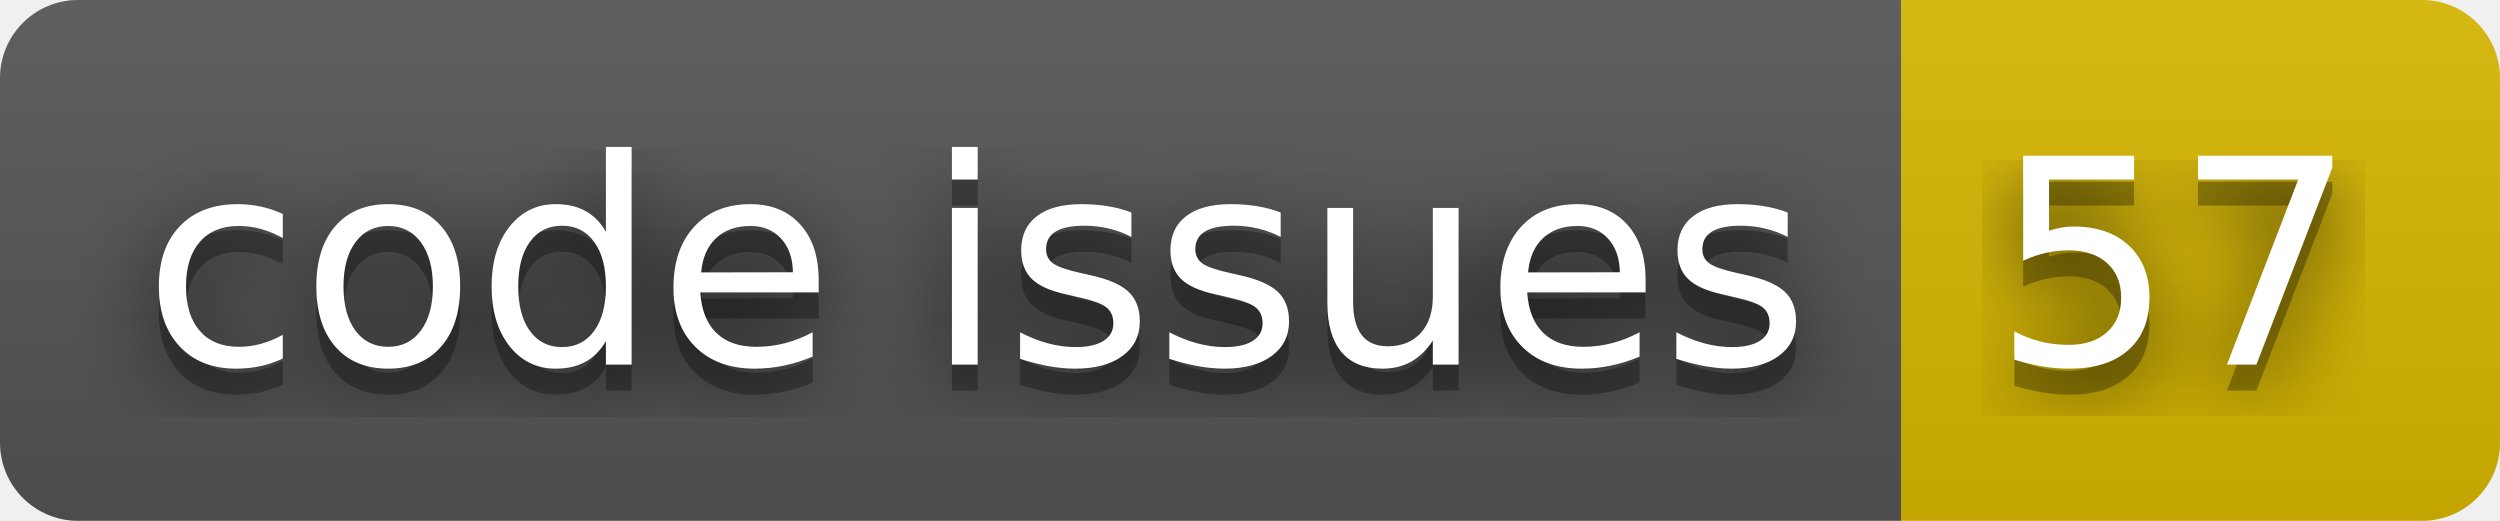
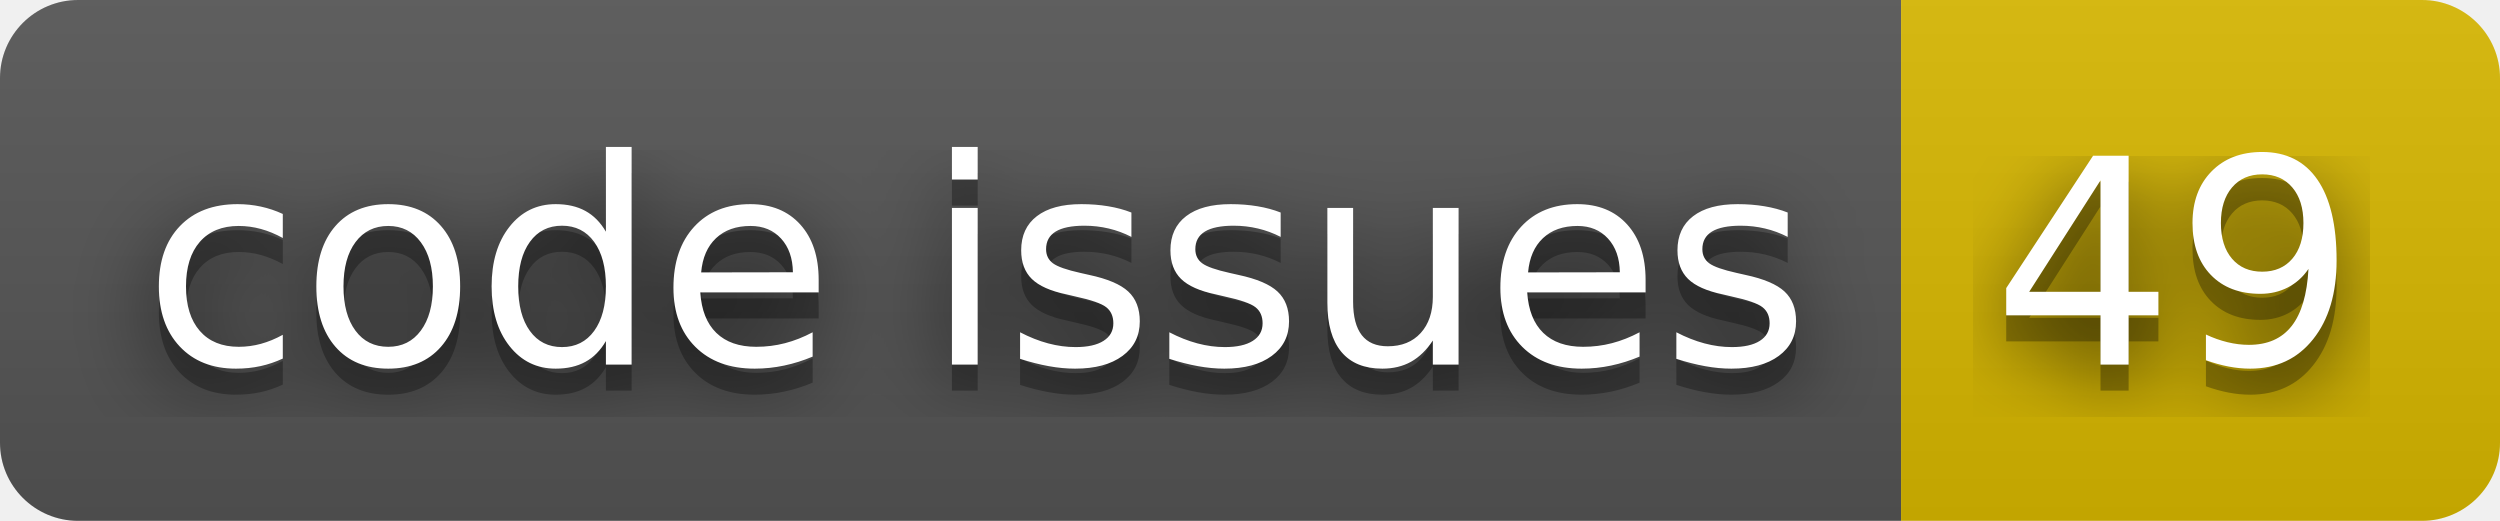
- <svg xmlns="http://www.w3.org/2000/svg" width="96" height="20" role="img" aria-label="code issues: 57">
+ <svg xmlns="http://www.w3.org/2000/svg" width="96" height="20" role="img" aria-label="code issues: 49">
  <filter id="blur">
    <feGaussianBlur stdDeviation="16" />
  </filter>
  <linearGradient id="s" x2="0" y2="100%">
    <stop offset="0" stop-color="#bbb" stop-opacity=".1" />
    <stop offset="1" stop-opacity=".1" />
  </linearGradient>
  <clipPath id="r">
    <rect width="96" height="20" rx="3" />
  </clipPath>
  <g clip-path="url(#r)">
    <rect width="73" height="20" fill="#555" />
    <rect x="73" width="23" height="20" fill="#d8b800" />
    <rect width="96" height="20" fill="url(#s)" />
  </g>
  <g fill="#fff" text-anchor="middle" font-family="Verdana,Geneva,DejaVu Sans,sans-serif" text-rendering="geometricPrecision" font-size="110">
    <g transform="scale(.1)">
      <g aria-hidden="true" fill="#010101">
        <text x="375" y="150" fill-opacity=".8" filter="url(#blur)" textLength="630">code issues</text>
        <text x="375" y="150" fill-opacity=".3" textLength="630">code issues</text>
      </g>
      <text x="375" y="140" textLength="630">code issues</text>
    </g>
    <g transform="scale(.1)">
      <g aria-hidden="true" fill="#010101">
-         <text x="835" y="150" fill-opacity=".8" filter="url(#blur)" textLength="130">57</text>
-         <text x="835" y="150" fill-opacity=".3" textLength="130">57</text>
+         <text x="835" y="150" fill-opacity=".8" filter="url(#blur)" textLength="130">49</text>
+         <text x="835" y="150" fill-opacity=".3" textLength="130">49</text>
      </g>
-       <text x="835" y="140" textLength="130">57</text>
+       <text x="835" y="140" textLength="130">49</text>
    </g>
  </g>
</svg>
